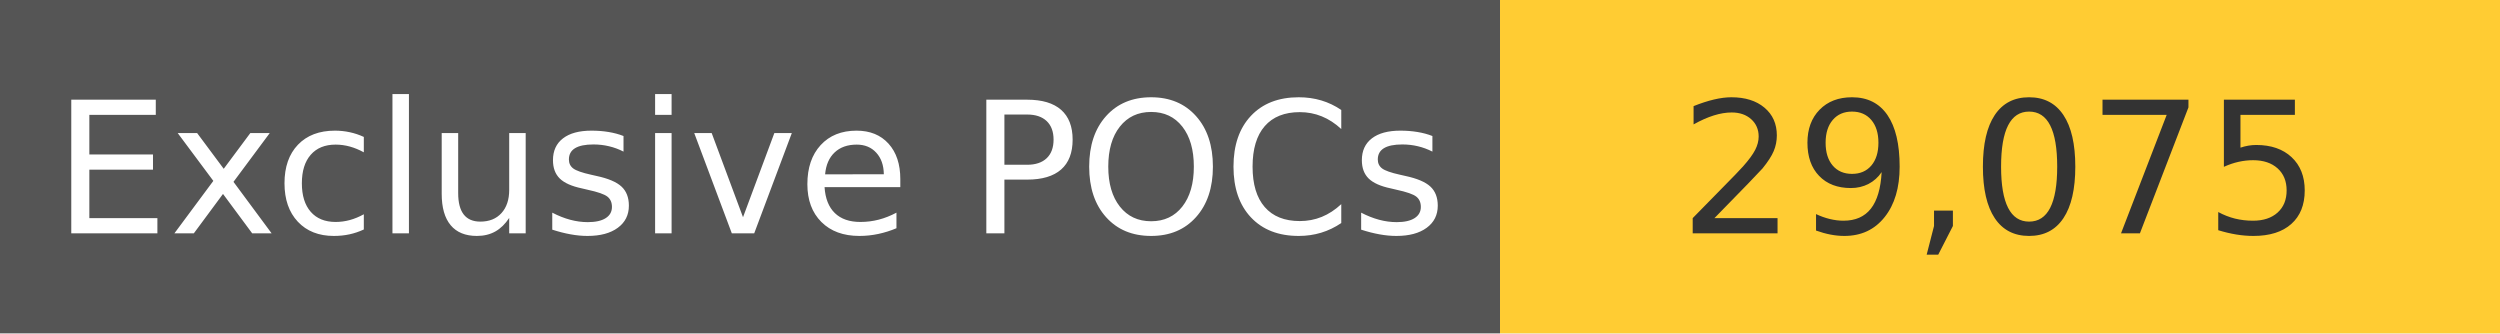
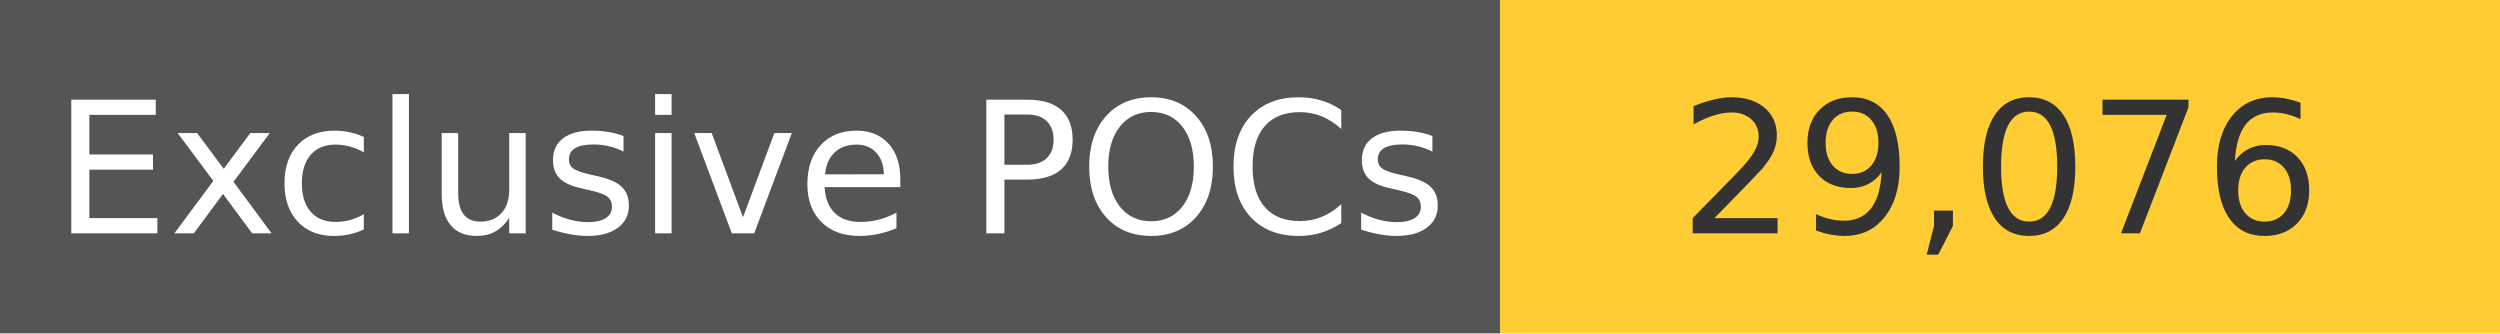
<svg xmlns="http://www.w3.org/2000/svg" width="150" height="20" role="img">
  <linearGradient id="s" x2="0" y2="100%">
    <stop offset="0" stop-color="#bbb" stop-opacity=".1" />
    <stop offset="1" stop-opacity=".1" />
  </linearGradient>
  <g>
    <rect width="90" height="20" fill="#555" />
    <rect x="90" width="267" height="20" fill="#ffcc33" />
  </g>
  <g fill="#fff" text-anchor="middle" font-family="Verdana,Geneva,DejaVu Sans,sans-serif" text-rendering="geometricPrecision" font-size="110">
    <text x="450" y="140" transform="scale(.1)" fill="#fff">
            Exclusive POCs
        </text>
    <text x="1200" y="140" transform="scale(.1)" fill="#333">
-             29,075
+             29,076
        </text>
  </g>
</svg>
